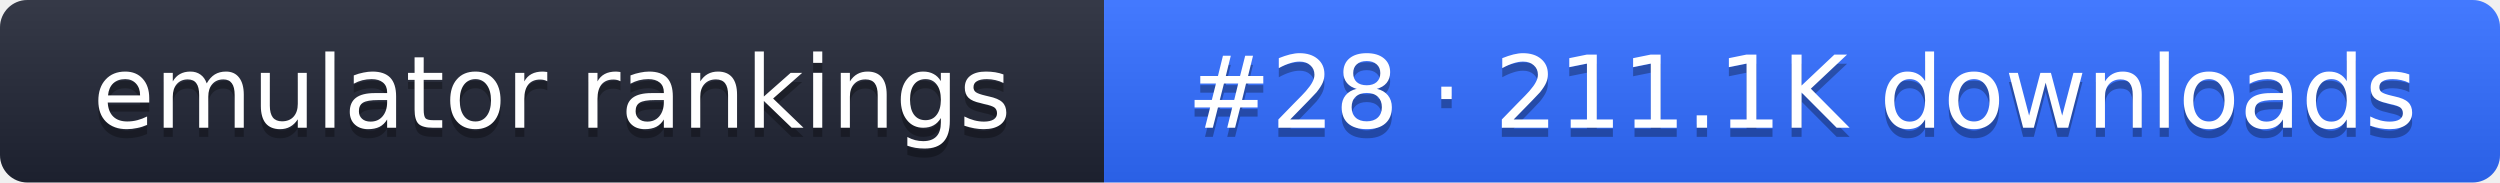
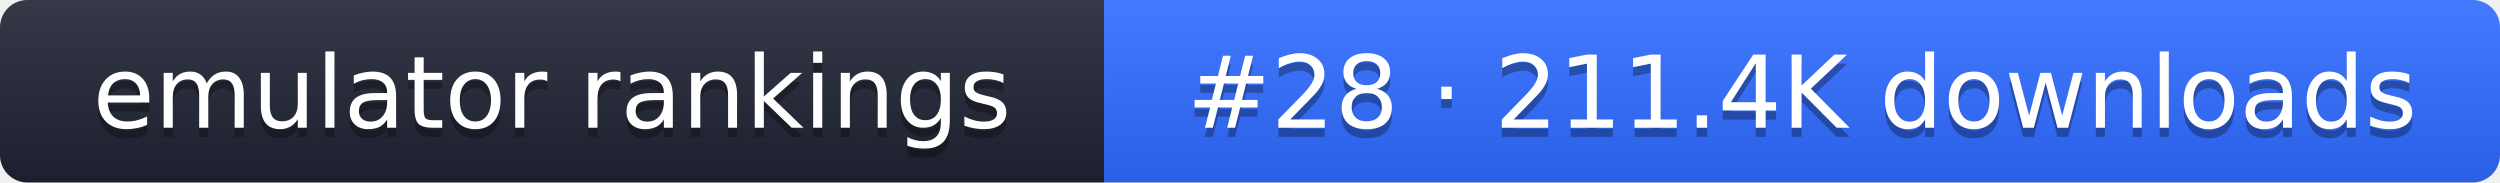
- <svg xmlns="http://www.w3.org/2000/svg" width="274" height="20" role="img" aria-label="emulator rankings: #28 · 211.1K downloads">
+ <svg xmlns="http://www.w3.org/2000/svg" width="274" height="20" role="img" aria-label="emulator rankings: #28 · 211.4K downloads">
  <linearGradient id="g" x2="0" y2="100%">
    <stop offset="0" stop-color="#fff" stop-opacity=".1" />
    <stop offset="1" stop-opacity=".1" />
  </linearGradient>
  <clipPath id="r">
    <rect width="274" height="20" rx="3" fill="#fff" />
  </clipPath>
  <g clip-path="url(#r)">
    <rect width="121" height="20" fill="#1f2433" />
    <rect x="121" width="153" height="20" fill="#2f6bff" />
    <rect width="274" height="20" fill="url(#g)" />
  </g>
  <g fill="#fff" text-anchor="middle" font-family="Verdana,DejaVu Sans,sans-serif" font-size="11">
    <text x="60.5" y="15" fill="#010101" fill-opacity=".3">emulator rankings</text>
    <text x="60.5" y="14">emulator rankings</text>
-     <text x="197.5" y="15" fill="#010101" fill-opacity=".3">#28 · 211.1K downloads</text>
-     <text x="197.5" y="14">#28 · 211.1K downloads</text>
+     <text x="197.5" y="15" fill="#010101" fill-opacity=".3">#28 · 211.4K downloads</text>
+     <text x="197.5" y="14">#28 · 211.4K downloads</text>
  </g>
</svg>
